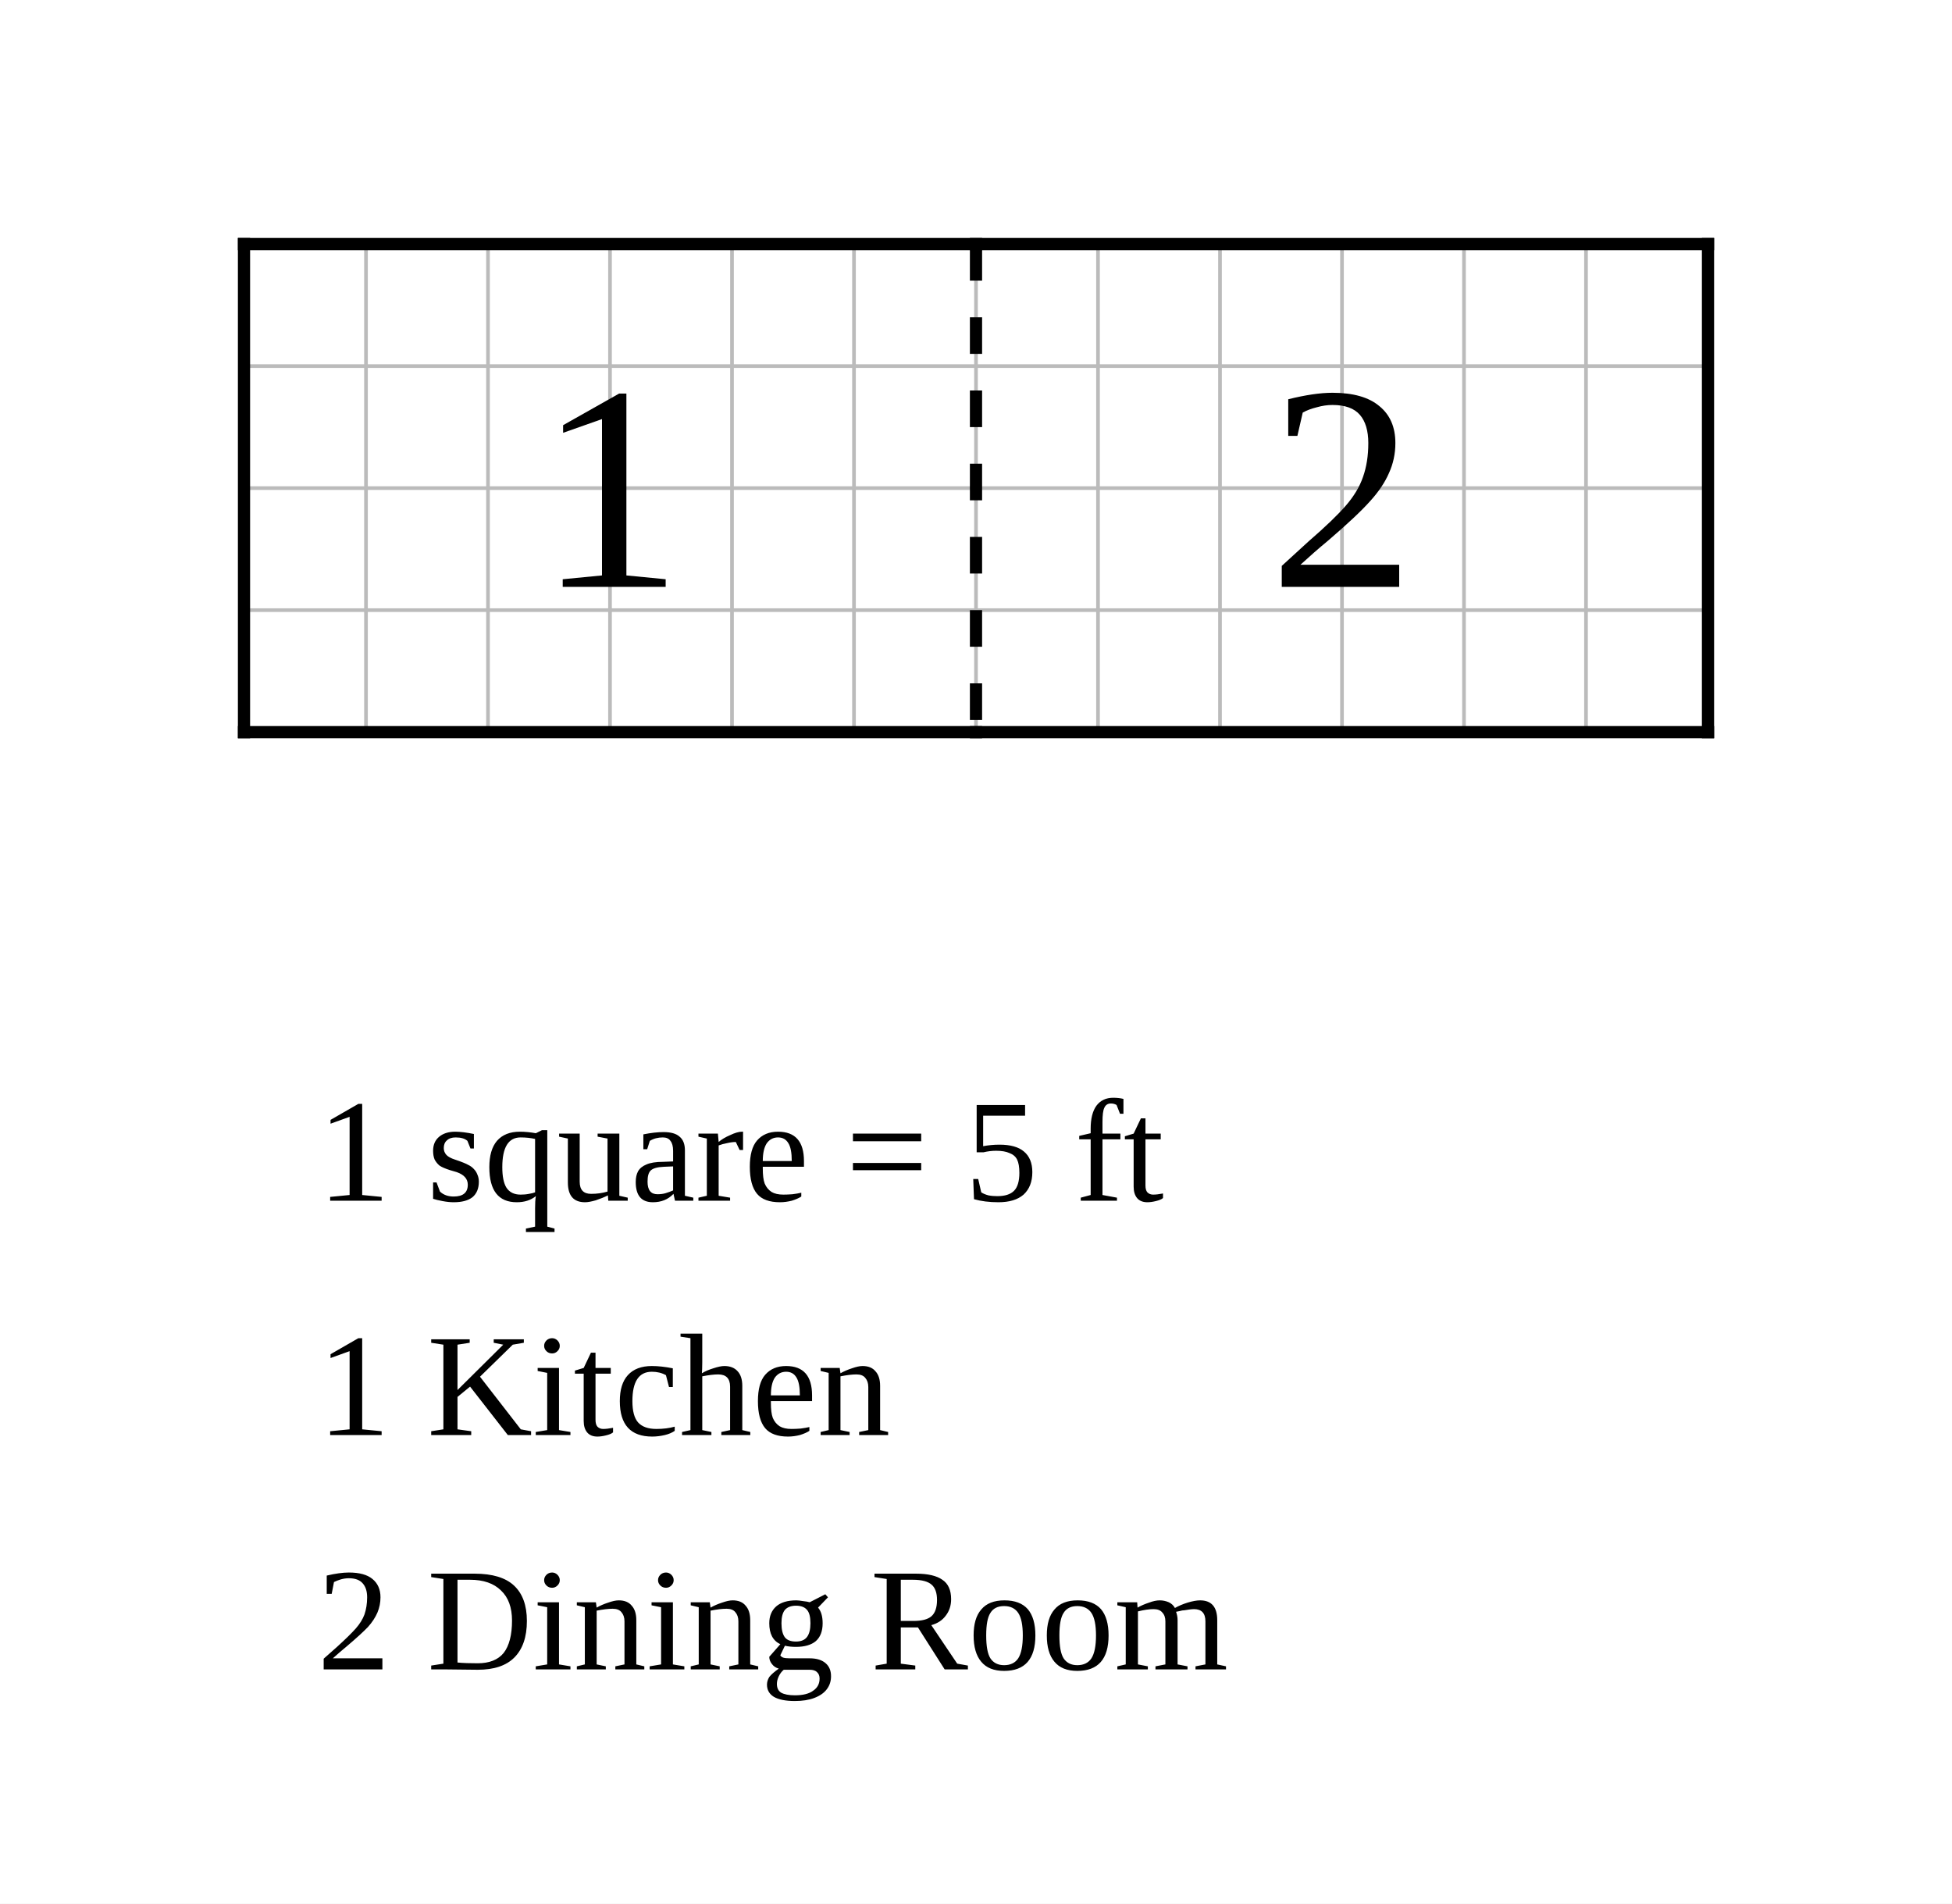
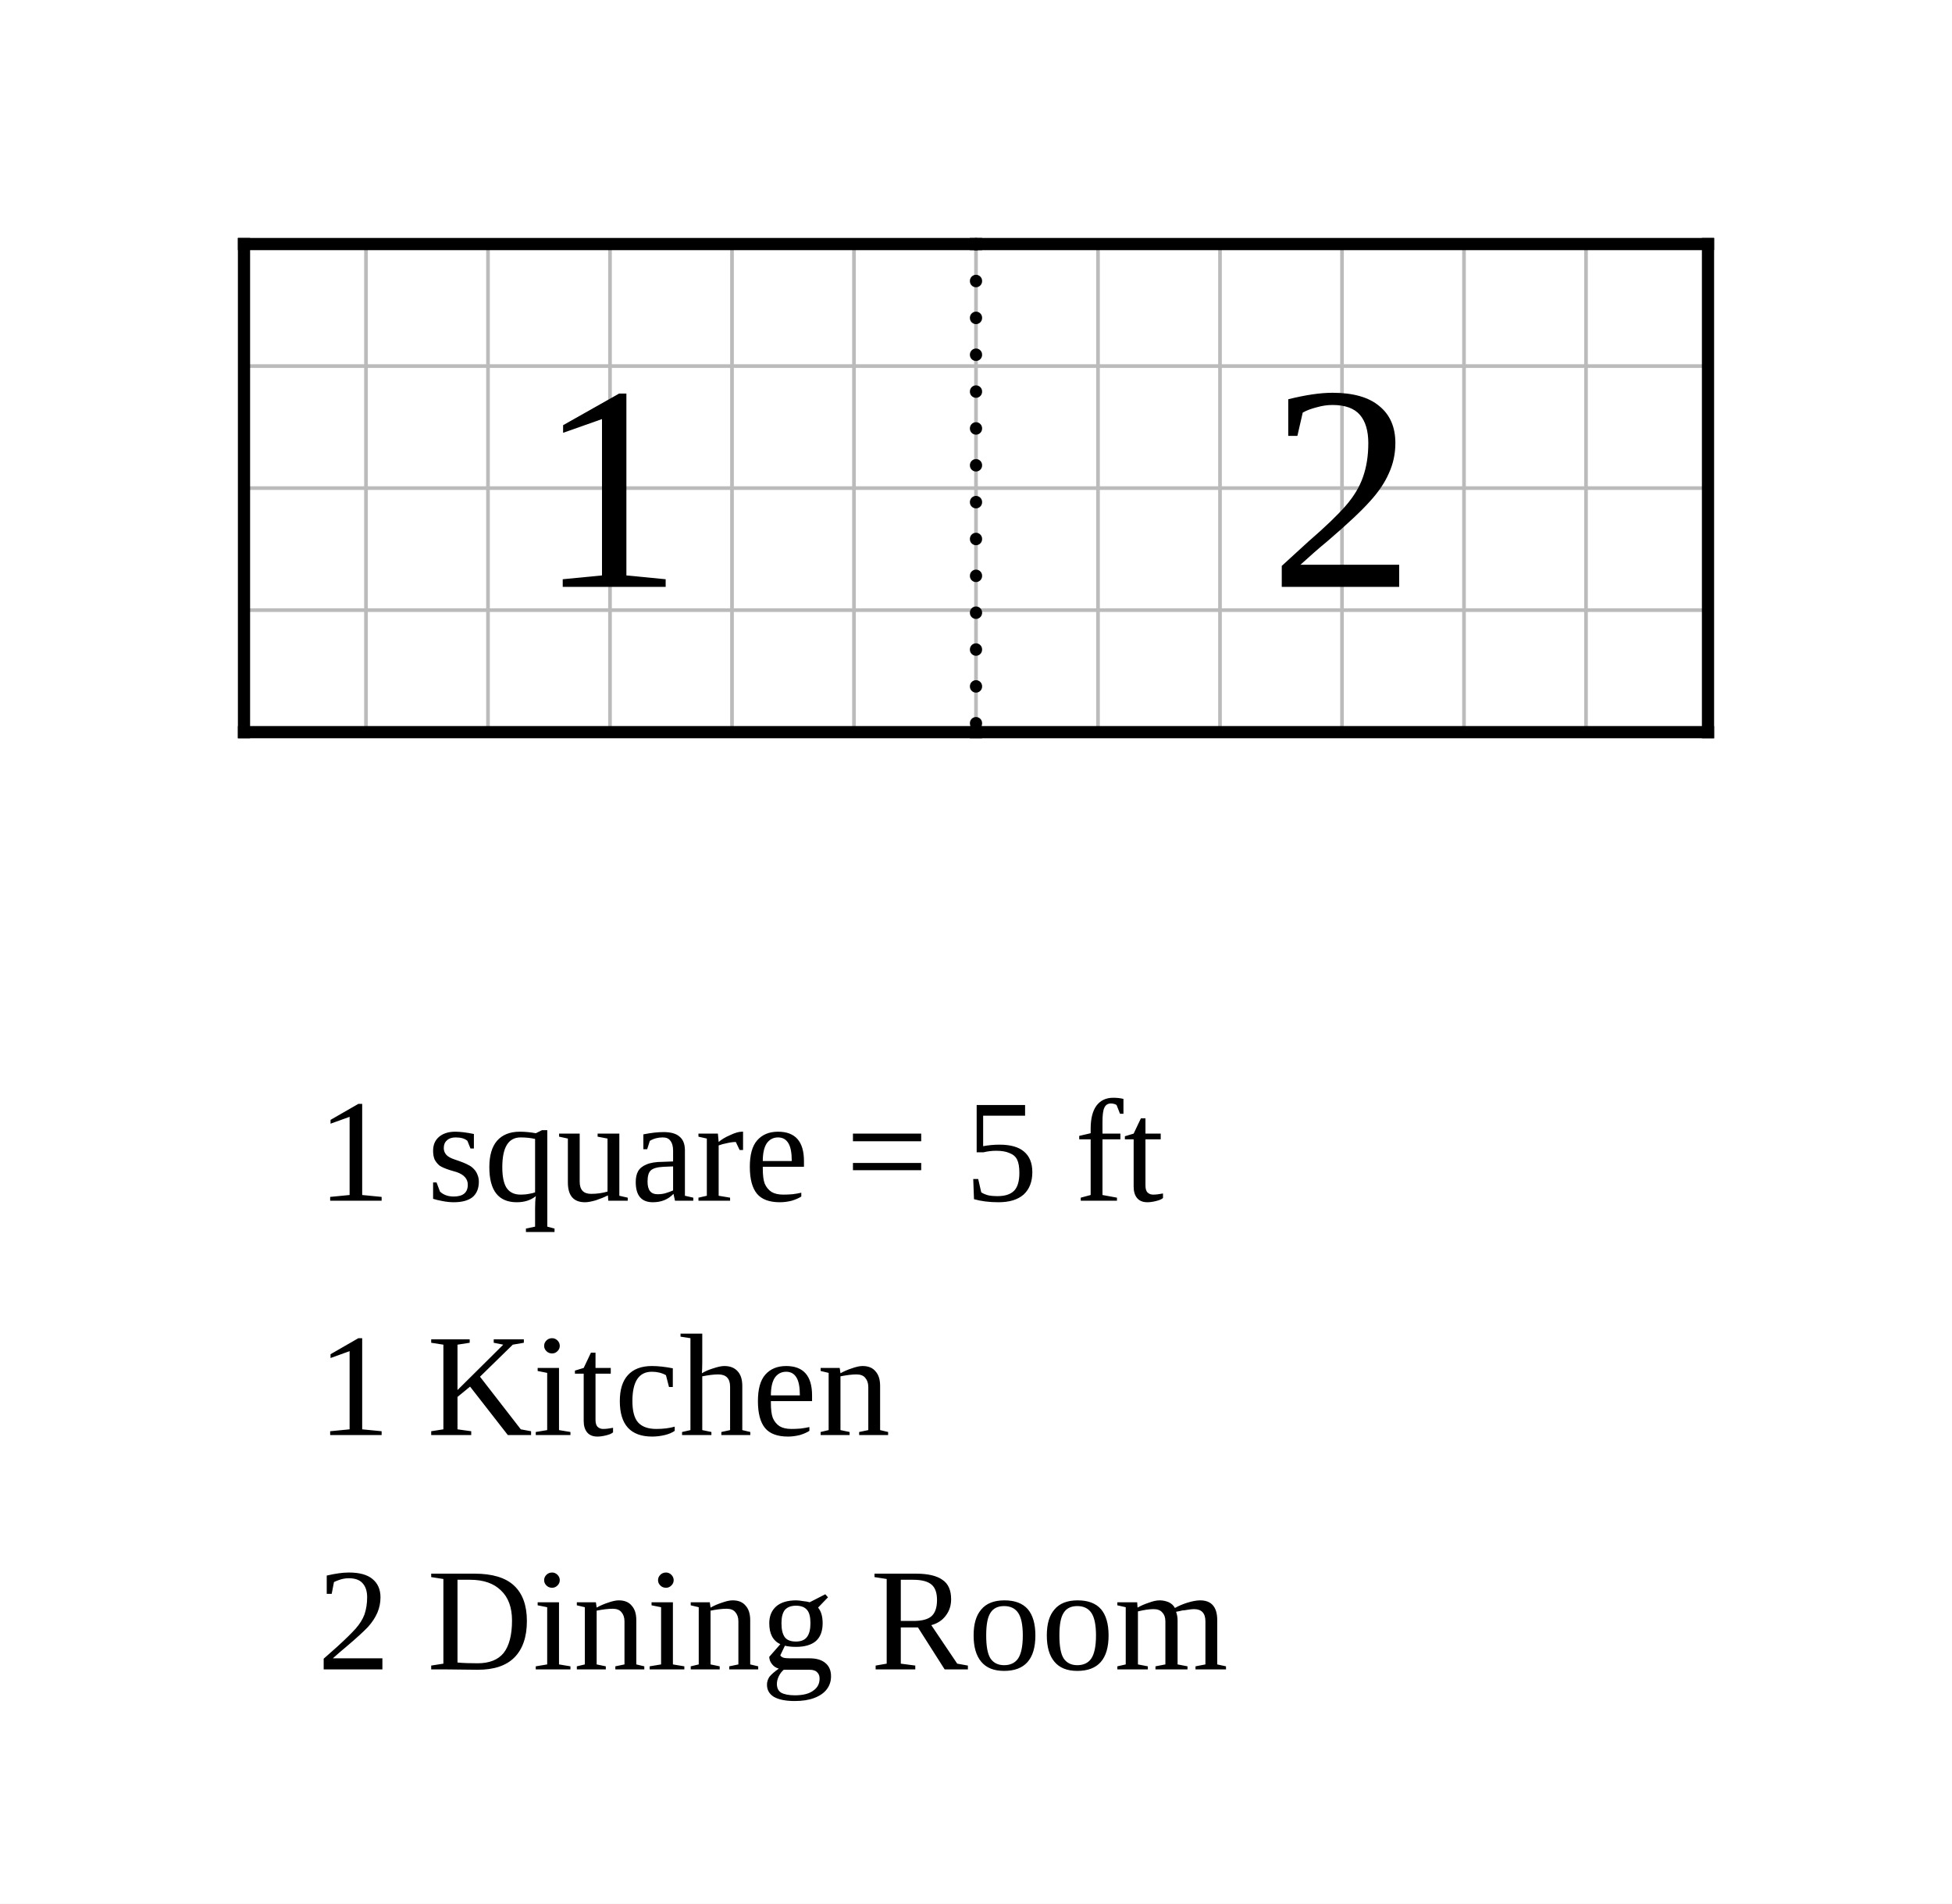
<svg xmlns="http://www.w3.org/2000/svg" width="800" height="780" viewBox="-10 -10 80 78">
  <rect x="-10" y="-10" width="80" height="78" fill="white" />
  <g stroke="#bbb" stroke-width="0.15">
    <line x1="0" y1="0" x2="0" y2="20" />
    <line x1="5" y1="0" x2="5" y2="20" />
    <line x1="10" y1="0" x2="10" y2="20" />
    <line x1="15" y1="0" x2="15" y2="20" />
    <line x1="20" y1="0" x2="20" y2="20" />
    <line x1="25" y1="0" x2="25" y2="20" />
    <line x1="30" y1="0" x2="30" y2="20" />
    <line x1="35" y1="0" x2="35" y2="20" />
    <line x1="40" y1="0" x2="40" y2="20" />
    <line x1="45" y1="0" x2="45" y2="20" />
    <line x1="50" y1="0" x2="50" y2="20" />
    <line x1="55" y1="0" x2="55" y2="20" />
    <line x1="60" y1="0" x2="60" y2="20" />
    <line x1="0" y1="0" x2="60" y2="0" />
    <line x1="0" y1="5" x2="60" y2="5" />
    <line x1="0" y1="10" x2="60" y2="10" />
    <line x1="0" y1="15" x2="60" y2="15" />
    <line x1="0" y1="20" x2="60" y2="20" />
  </g>
  <line data-room="dining" x1="30" y1="0" x2="60" y2="0" stroke="black" stroke-width="0.5" stroke-linecap="square" />
  <line data-room="dining" x1="30" y1="20" x2="60" y2="20" stroke="black" stroke-width="0.5" stroke-linecap="square" />
  <line data-room="dining" x1="60" y1="0" x2="60" y2="20" stroke="black" stroke-width="0.5" stroke-linecap="square" />
  <text data-room="dining" x="45" y="10" text-anchor="middle" dominant-baseline="central" font-size="12">2</text>
  <line data-room="kitchen" x1="0" y1="0" x2="0" y2="20" stroke="black" stroke-width="0.5" stroke-linecap="square" />
  <line data-room="kitchen" x1="0" y1="0" x2="30" y2="0" stroke="black" stroke-width="0.5" stroke-linecap="square" />
  <line data-room="kitchen" x1="0" y1="20" x2="30" y2="20" stroke="black" stroke-width="0.5" stroke-linecap="square" />
  <text data-room="kitchen" x="15" y="10" text-anchor="middle" dominant-baseline="central" font-size="12">1</text>
-   <line class="open" x1="30" y1="0" x2="30" y2="20" stroke="black" stroke-width="0.5" stroke-dasharray="1.5 1.5" />
+   <line class="open" x1="30" y1="0" x2="30" y2="20" stroke="black" stroke-width="0.5" stroke-dasharray="0.01 1.5" stroke-linecap="round" />
  <text class="scale" x="3" y="39.2" font-size="6">1 square = 5 ft</text>
  <text class="key" x="3" y="48.8" font-size="6">1  Kitchen</text>
  <text class="key" x="3" y="58.4" font-size="6">2  Dining Room</text>
</svg>
